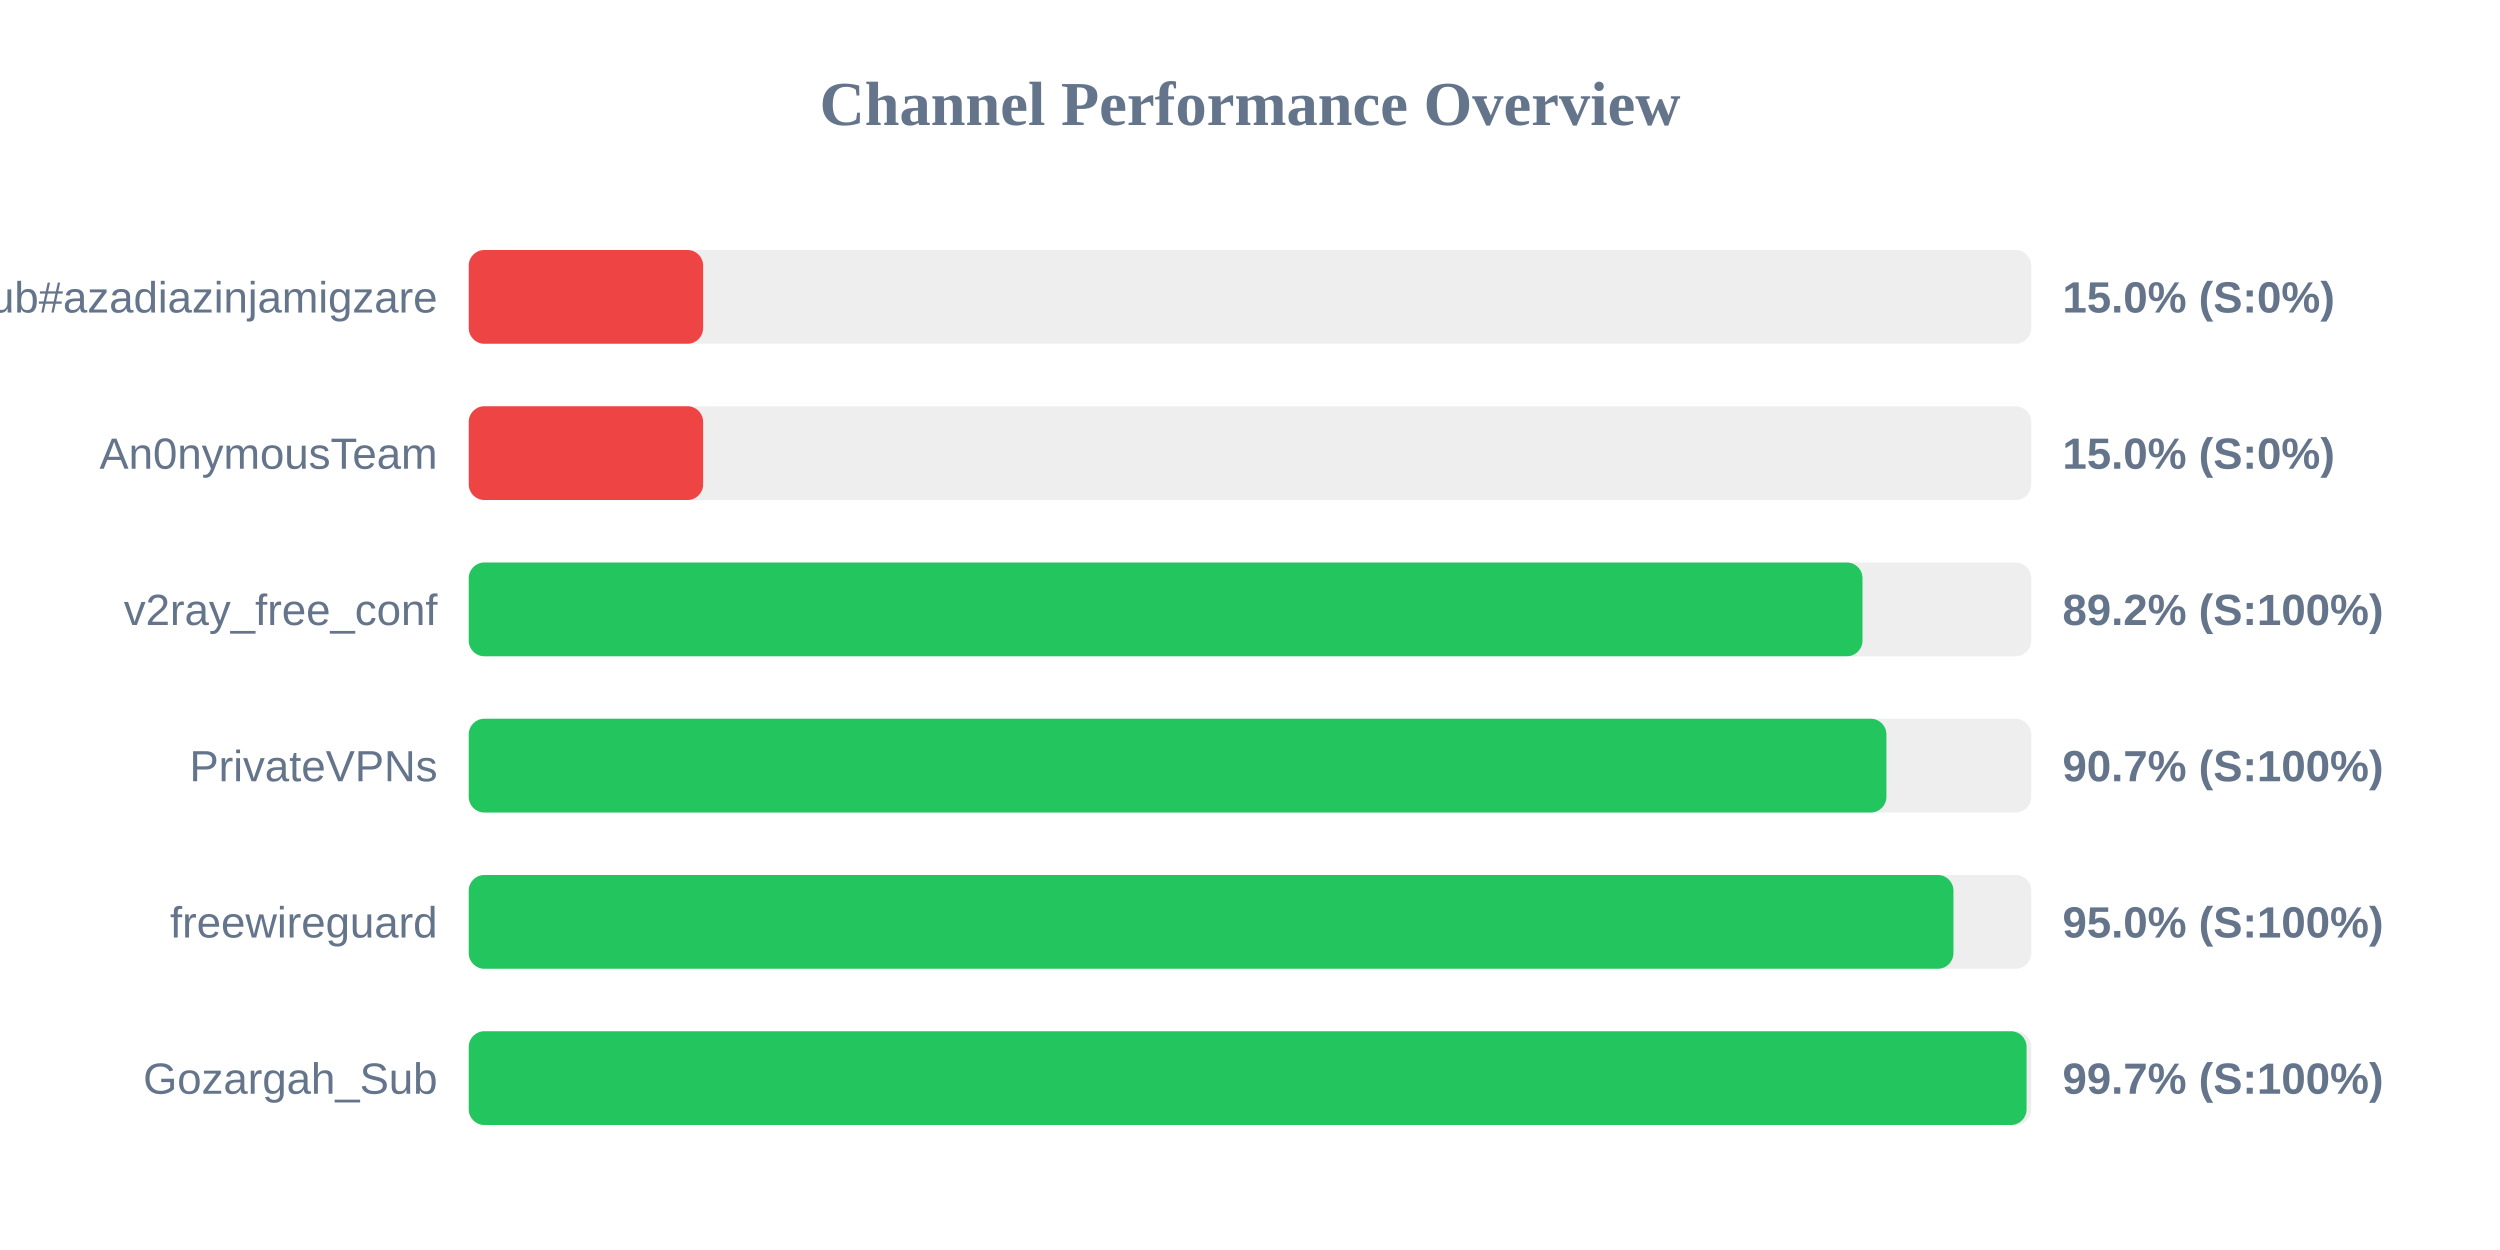
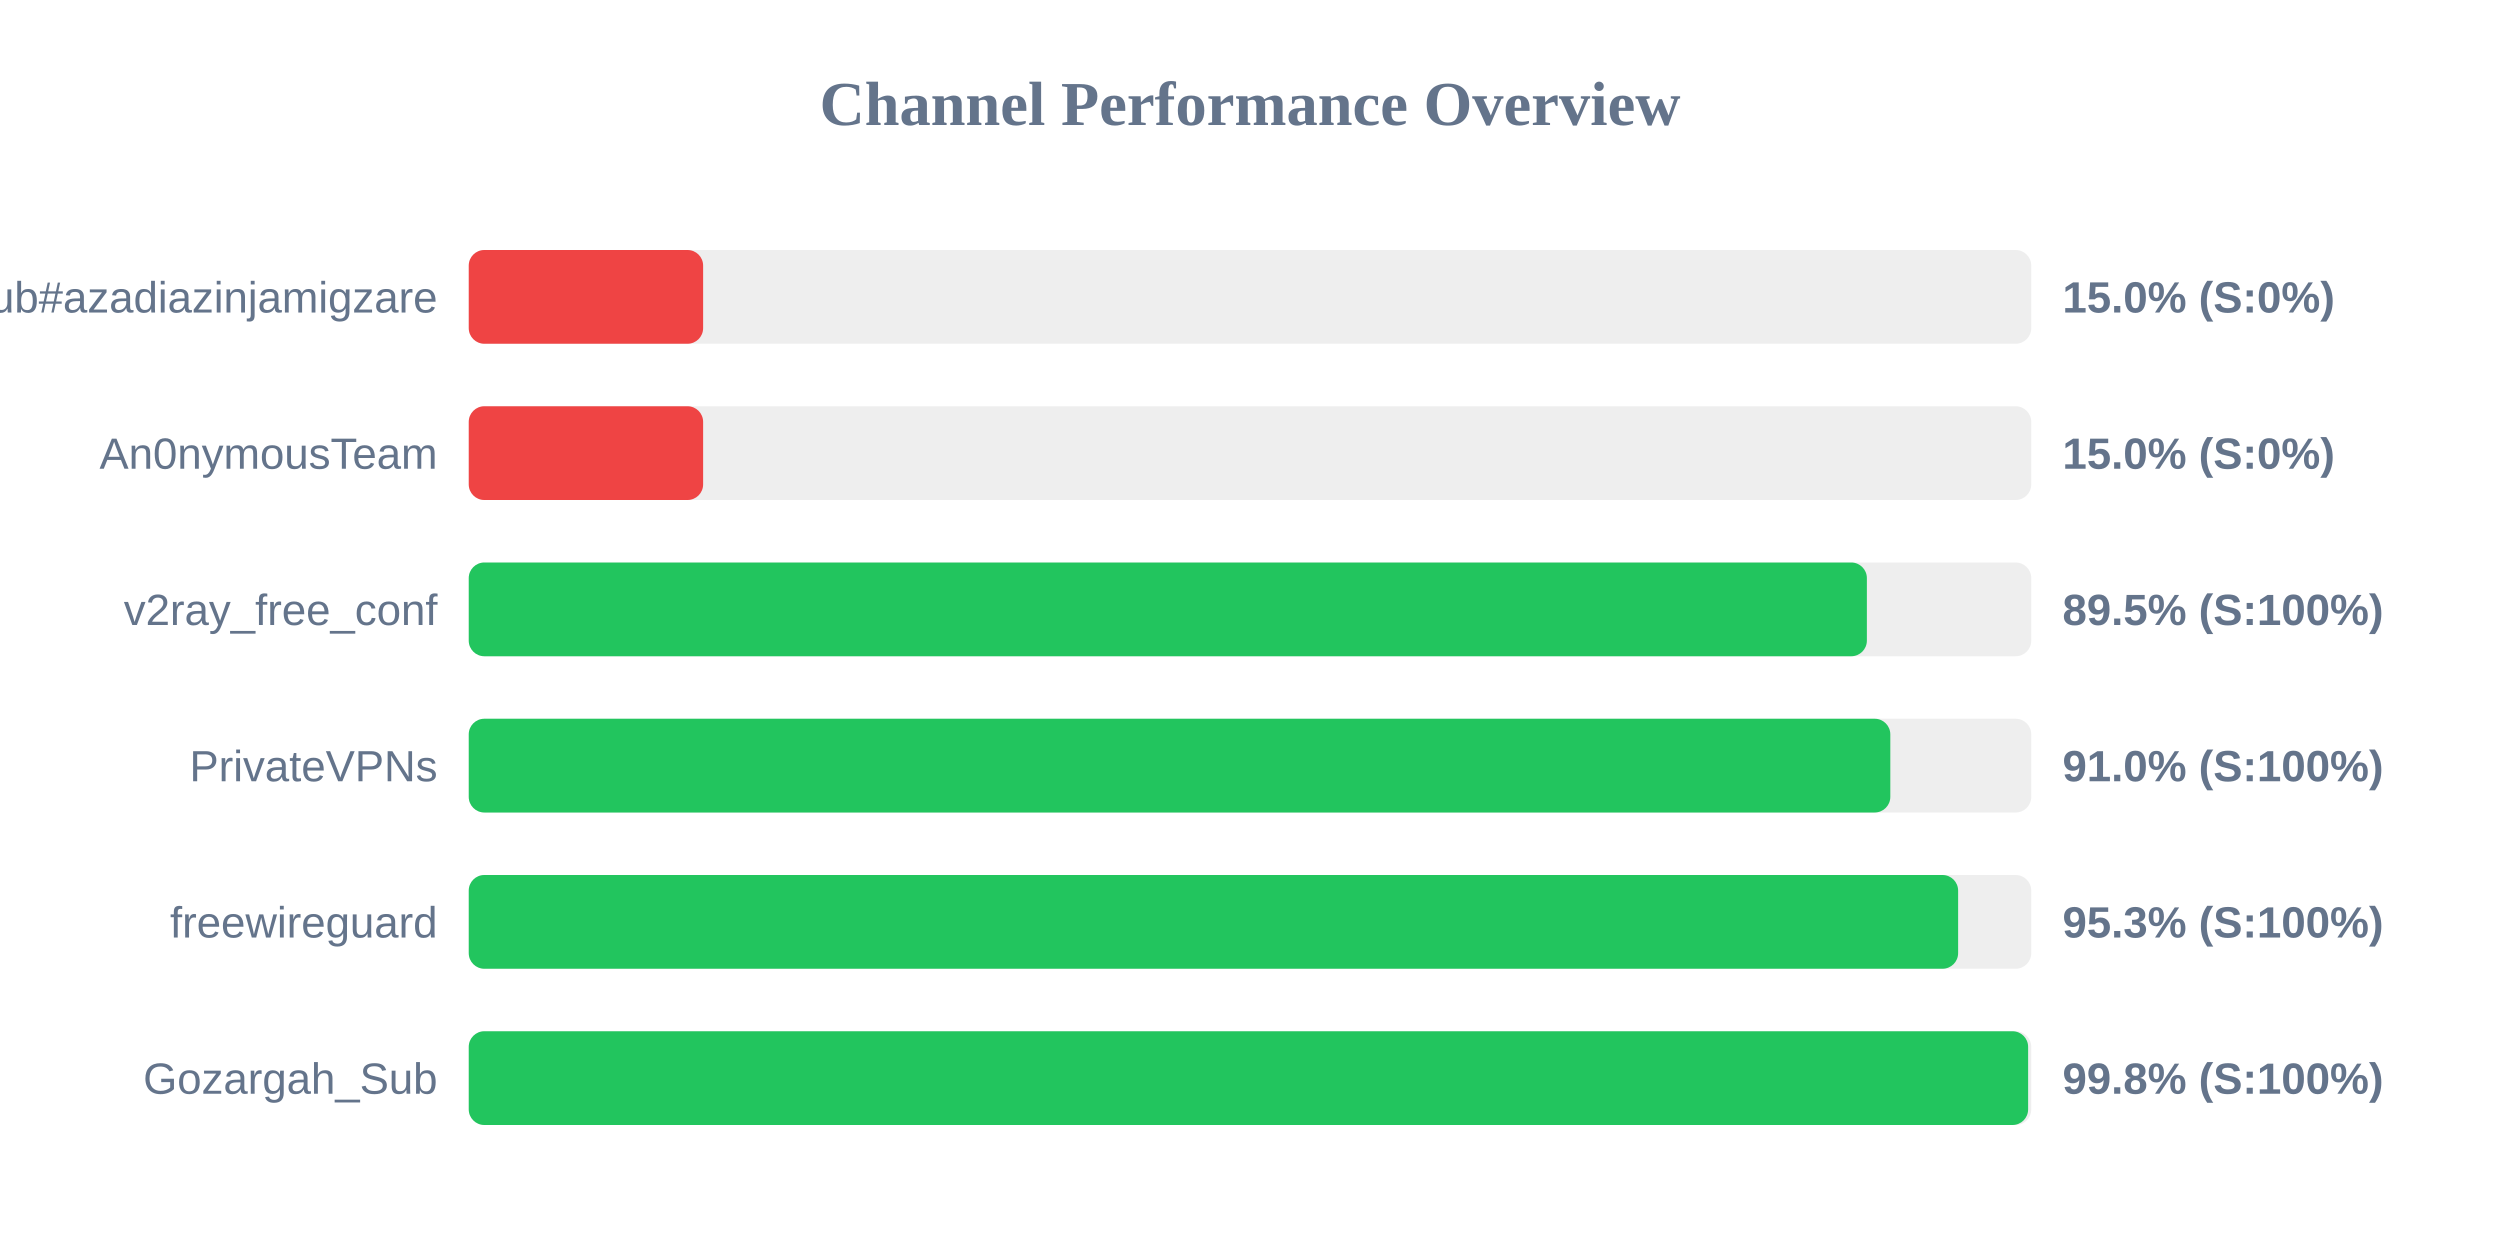
<svg xmlns="http://www.w3.org/2000/svg" width="800" height="400" version="1.1">
  <style>
        .row { font: 14px Arial; fill: #64748b; }
        .score { font: bold 14px Arial; fill: #64748b; }
    </style>
  <text x="400" y="40" text-anchor="middle" font-size="20px" font-weight="bold" fill="#64748b">Channel Performance Overview</text>
  <rect x="150" y="80" width="500" height="30" fill="#eee" rx="5" />
  <rect x="150" y="80" width="75.0" height="30" fill="#ef4444" rx="5" />
  <text x="140" y="100" text-anchor="end" class="row">Sub#azadiazinjamigzare</text>
  <text x="660" y="100" text-anchor="start" class="score">15.0% (S:0%)</text>
  <rect x="150" y="130" width="500" height="30" fill="#eee" rx="5" />
  <rect x="150" y="130" width="75.0" height="30" fill="#ef4444" rx="5" />
  <text x="140" y="150" text-anchor="end" class="row">An0nymousTeam</text>
  <text x="660" y="150" text-anchor="start" class="score">15.0% (S:0%)</text>
  <rect x="150" y="180" width="500" height="30" fill="#eee" rx="5" />
-   <rect x="150" y="180" width="446.0" height="30" fill="#22c55e" rx="5" />
+   <rect x="150" y="180" width="447.4" height="30" fill="#22c55e" rx="5" />
  <text x="140" y="200" text-anchor="end" class="row">v2ray_free_conf</text>
-   <text x="660" y="200" text-anchor="start" class="score">89.2% (S:100%)</text>
+   <text x="660" y="200" text-anchor="start" class="score">89.5% (S:100%)</text>
  <rect x="150" y="230" width="500" height="30" fill="#eee" rx="5" />
-   <rect x="150" y="230" width="453.65" height="30" fill="#22c55e" rx="5" />
+   <rect x="150" y="230" width="454.9" height="30" fill="#22c55e" rx="5" />
  <text x="140" y="250" text-anchor="end" class="row">PrivateVPNs</text>
-   <text x="660" y="250" text-anchor="start" class="score">90.7% (S:100%)</text>
+   <text x="660" y="250" text-anchor="start" class="score">91.0% (S:100%)</text>
  <rect x="150" y="280" width="500" height="30" fill="#eee" rx="5" />
-   <rect x="150" y="280" width="475.1" height="30" fill="#22c55e" rx="5" />
+   <rect x="150" y="280" width="476.6" height="30" fill="#22c55e" rx="5" />
  <text x="140" y="300" text-anchor="end" class="row">freewireguard</text>
-   <text x="660" y="300" text-anchor="start" class="score">95.0% (S:100%)</text>
+   <text x="660" y="300" text-anchor="start" class="score">95.3% (S:100%)</text>
  <rect x="150" y="330" width="500" height="30" fill="#eee" rx="5" />
-   <rect x="150" y="330" width="498.5" height="30" fill="#22c55e" rx="5" />
+   <rect x="150" y="330" width="499.0" height="30" fill="#22c55e" rx="5" />
  <text x="140" y="350" text-anchor="end" class="row">Gozargah_Sub</text>
-   <text x="660" y="350" text-anchor="start" class="score">99.7% (S:100%)</text>
+   <text x="660" y="350" text-anchor="start" class="score">99.8% (S:100%)</text>
</svg>
